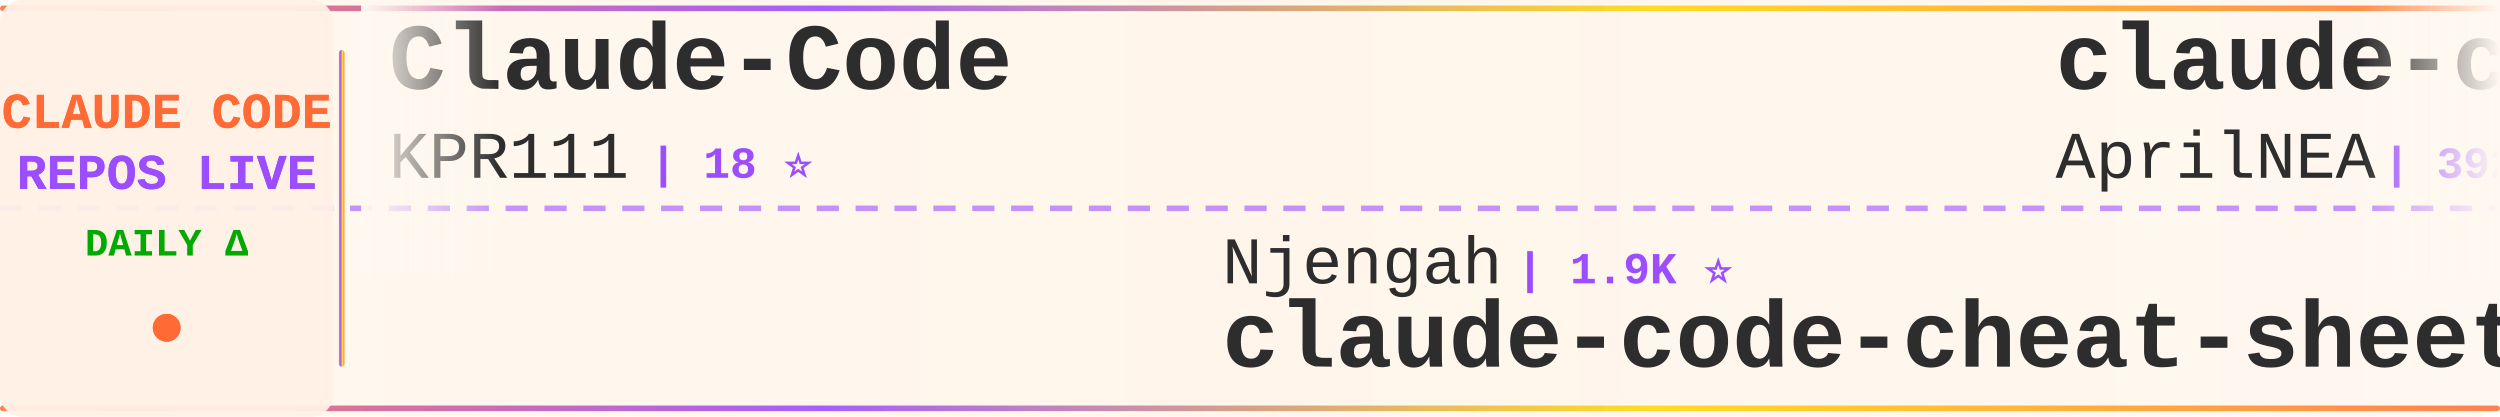
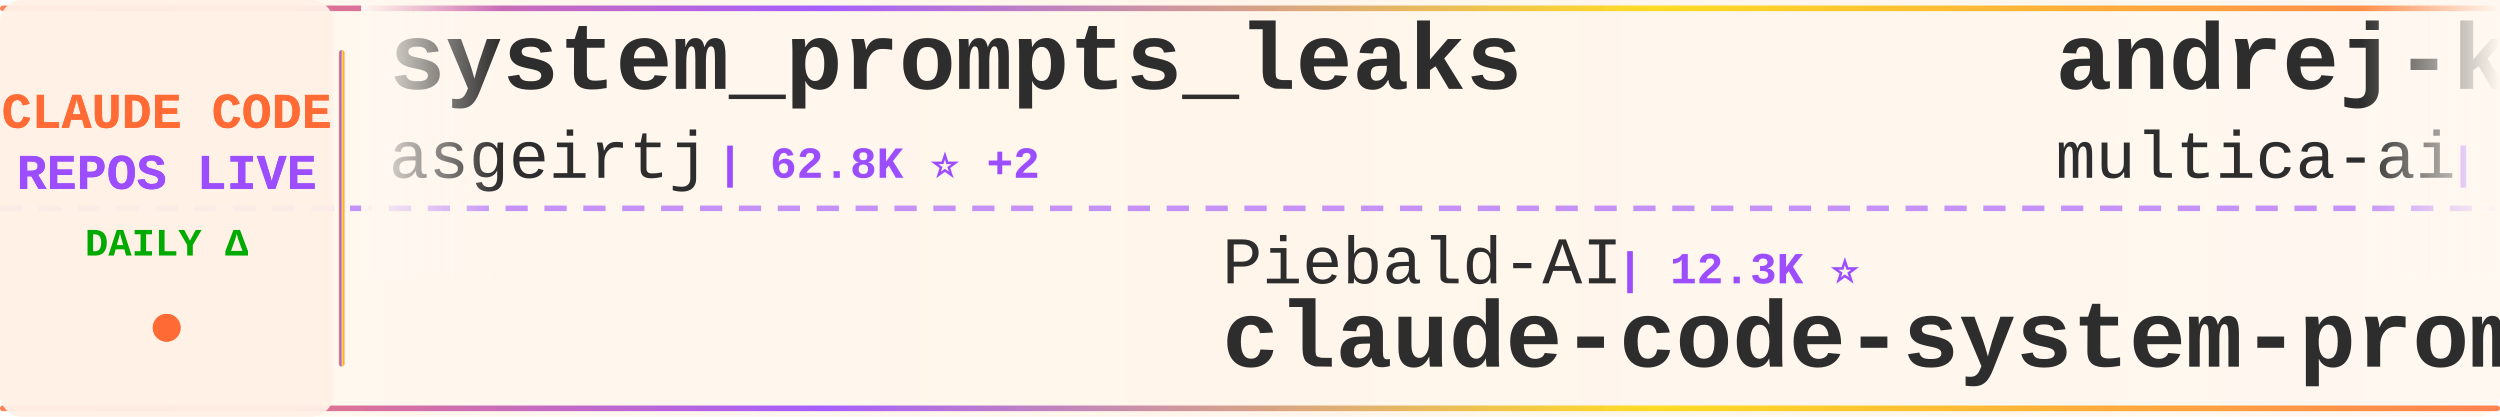
<svg xmlns="http://www.w3.org/2000/svg" width="900" height="150">
  <defs>
    <linearGradient id="tickerBg" x1="0%" y1="0%" x2="100%" y2="0%">
      <stop offset="0%" style="stop-color:#fff8f0;stop-opacity:0.98" />
      <stop offset="50%" style="stop-color:#fff5eb;stop-opacity:1" />
      <stop offset="100%" style="stop-color:#fff8f0;stop-opacity:0.98" />
    </linearGradient>
    <linearGradient id="borderGrad" x1="0%" y1="0%" x2="100%" y2="0%">
      <stop offset="0%" style="stop-color:#FF6B35;stop-opacity:0.85">
        <animate attributeName="stop-opacity" values="0.85;1;0.85" dur="2s" repeatCount="indefinite" />
      </stop>
      <stop offset="33%" style="stop-color:#9C4EFF;stop-opacity:0.9">
        <animate attributeName="stop-opacity" values="0.9;1;0.9" dur="2.2s" repeatCount="indefinite" />
      </stop>
      <stop offset="66%" style="stop-color:#FFD700;stop-opacity:0.85">
        <animate attributeName="stop-opacity" values="0.85;1;0.85" dur="1.8s" repeatCount="indefinite" />
      </stop>
      <stop offset="100%" style="stop-color:#FF6B35;stop-opacity:0.85">
        <animate attributeName="stop-opacity" values="0.85;1;0.85" dur="2s" repeatCount="indefinite" />
      </stop>
    </linearGradient>
    <filter id="textGlow">
      <feGaussianBlur stdDeviation="0.15" result="coloredBlur" />
      <feMerge>
        <feMergeNode in="coloredBlur" />
        <feMergeNode in="SourceGraphic" />
      </feMerge>
    </filter>
    <filter id="metricGlow">
      <feGaussianBlur stdDeviation="0.2" result="coloredBlur" />
      <feMerge>
        <feMergeNode in="coloredBlur" />
        <feMergeNode in="SourceGraphic" />
      </feMerge>
    </filter>
    <linearGradient id="leftFade" x1="0%" y1="0%" x2="100%" y2="0%">
      <stop offset="0%" style="stop-color:#fff8f0;stop-opacity:1" />
      <stop offset="100%" style="stop-color:#fff8f0;stop-opacity:0" />
    </linearGradient>
    <linearGradient id="rightFade" x1="0%" y1="0%" x2="100%" y2="0%">
      <stop offset="0%" style="stop-color:#fff8f0;stop-opacity:0" />
      <stop offset="100%" style="stop-color:#fff8f0;stop-opacity:1" />
    </linearGradient>
  </defs>
  <rect width="900" height="150" fill="url(#tickerBg)" rx="8" />
  <rect x="0" y="2" width="900" height="2" fill="url(#borderGrad)" rx="1" />
  <rect x="0" y="146" width="900" height="2" fill="url(#borderGrad)" rx="1" />
  <line x1="0" y1="75" x2="900" y2="75" stroke="#9C4EFF" stroke-width="2" stroke-dasharray="8 6" opacity="0.6" />
  <rect x="0" y="0" width="120" height="150" fill="#fff0e6" opacity="0.95" rx="8" />
  <text x="60" y="46" font-family="'Courier New', monospace" font-size="18" font-weight="bold" fill="#FF6B35" text-anchor="middle" filter="url(#textGlow)">
    CLAUDE CODE
  </text>
  <text x="60" y="68" font-family="'Courier New', monospace" font-size="18" font-weight="bold" fill="#9C4EFF" text-anchor="middle" filter="url(#textGlow)">
    REPOS LIVE
  </text>
  <text x="60" y="92" font-family="'Courier New', monospace" font-size="14" font-weight="bold" fill="#00aa00" text-anchor="middle">
    DAILY Δ
  </text>
  <circle cx="60" cy="118" r="5" fill="#FF6B35" filter="url(#metricGlow)">
    <animate attributeName="r" values="4;6;4" dur="1.5s" repeatCount="indefinite" />
    <animate attributeName="opacity" values="0.6;1;0.6" dur="1.5s" repeatCount="indefinite" />
  </circle>
  <rect x="122" y="18" width="2" height="114" fill="url(#borderGrad)" rx="1" />
  <clipPath id="tickerClip">
    <rect x="130" y="0" width="770" height="150" />
  </clipPath>
  <g clip-path="url(#tickerClip)">
    <g id="tickerItems">
      <animateTransform attributeName="transform" attributeType="XML" type="translate" from="0 0" to="-3000 0" dur="54s" repeatCount="indefinite" />
      <g transform="translate(0, 0)">
-         <text x="140" y="32" font-family="'Courier New', monospace" font-size="34" font-weight="bold" fill="#2d2d2d">Claude-Code</text>
-         <text x="140" y="64" font-family="'Courier New', monospace" font-size="24" font-weight="normal" fill="#2d2d2d" opacity="1.0">KPR111</text>
-         <text x="234" y="64" font-family="'Courier New', monospace" font-size="16" font-weight="bold" fill="#9C4EFF"> | 18 ⭐</text>
+         <text x="140" y="32" font-family="'Courier New', monospace" font-size="34" font-weight="bold" fill="#2d2d2d">system_prompts_leaks</text>
+         <text x="140" y="64" font-family="'Courier New', monospace" font-size="24" font-weight="normal" fill="#2d2d2d" opacity="1.0">asgeirtj</text>
+         <text x="258" y="64" font-family="'Courier New', monospace" font-size="16" font-weight="bold" fill="#9C4EFF"> | 62.8K ⭐ +2</text>
      </g>
      <g transform="translate(300, 0)">
-         <text x="140" y="102" font-family="'Courier New', monospace" font-size="24" font-weight="normal" fill="#2d2d2d" opacity="1.0">Njengah</text>
-         <text x="246" y="102" font-family="'Courier New', monospace" font-size="16" font-weight="bold" fill="#9C4EFF"> | 1.9K ⭐</text>
-         <text x="140" y="132" font-family="'Courier New', monospace" font-size="34" font-weight="bold" fill="#2d2d2d">claude-code-cheat-sheet</text>
+         <text x="140" y="102" font-family="'Courier New', monospace" font-size="24" font-weight="normal" fill="#2d2d2d" opacity="1.0">Piebald-AI</text>
+         <text x="282" y="102" font-family="'Courier New', monospace" font-size="16" font-weight="bold" fill="#9C4EFF"> | 12.3K ⭐</text>
+         <text x="140" y="132" font-family="'Courier New', monospace" font-size="34" font-weight="bold" fill="#2d2d2d">claude-code-system-promp...</text>
      </g>
      <g transform="translate(600, 0)">
-         <text x="140" y="32" font-family="'Courier New', monospace" font-size="34" font-weight="bold" fill="#2d2d2d">claude-code-source</text>
-         <text x="140" y="64" font-family="'Courier New', monospace" font-size="24" font-weight="normal" fill="#2d2d2d" opacity="1.0">AprilNEA</text>
-         <text x="258" y="64" font-family="'Courier New', monospace" font-size="16" font-weight="bold" fill="#9C4EFF"> | 392 ⭐</text>
+         <text x="140" y="32" font-family="'Courier New', monospace" font-size="34" font-weight="bold" fill="#2d2d2d">andrej-karpathy-skills</text>
+         <text x="140" y="64" font-family="'Courier New', monospace" font-size="24" font-weight="normal" fill="#2d2d2d" opacity="1.0">multica-ai</text>
+         <text x="282" y="64" font-family="'Courier New', monospace" font-size="16" font-weight="bold" fill="#9C4EFF"> | 201.9K ⭐ +41</text>
      </g>
      <g transform="translate(900, 0)">
-         <text x="140" y="102" font-family="'Courier New', monospace" font-size="24" font-weight="normal" fill="#2d2d2d" opacity="1.0">ghuntley</text>
-         <text x="258" y="102" font-family="'Courier New', monospace" font-size="16" font-weight="bold" fill="#9C4EFF"> | 989 ⭐</text>
-         <text x="140" y="132" font-family="'Courier New', monospace" font-size="34" font-weight="bold" fill="#2d2d2d">claude-code-source-code-...</text>
+         <text x="140" y="102" font-family="'Courier New', monospace" font-size="24" font-weight="normal" fill="#2d2d2d" opacity="1.0">Maciek-roboblog</text>
+         <text x="342" y="102" font-family="'Courier New', monospace" font-size="16" font-weight="bold" fill="#9C4EFF"> | 8.6K ⭐</text>
+         <text x="140" y="132" font-family="'Courier New', monospace" font-size="34" font-weight="bold" fill="#2d2d2d">Claude-Code-Usage-Monito...</text>
      </g>
      <g transform="translate(1200, 0)">
-         <text x="140" y="32" font-family="'Courier New', monospace" font-size="34" font-weight="bold" fill="#2d2d2d">awesome-claude-code-tool...</text>
-         <text x="140" y="64" font-family="'Courier New', monospace" font-size="24" font-weight="normal" fill="#2d2d2d" opacity="1.0">rohitg00</text>
-         <text x="258" y="64" font-family="'Courier New', monospace" font-size="16" font-weight="bold" fill="#9C4EFF"> | 2.5K ⭐</text>
+         <text x="140" y="32" font-family="'Courier New', monospace" font-size="34" font-weight="bold" fill="#2d2d2d">claude-code-cli</text>
+         <text x="140" y="64" font-family="'Courier New', monospace" font-size="24" font-weight="normal" fill="#2d2d2d" opacity="1.0">huangserva</text>
+         <text x="282" y="64" font-family="'Courier New', monospace" font-size="16" font-weight="bold" fill="#9C4EFF"> | 623 ⭐</text>
      </g>
      <g transform="translate(1500, 0)">
-         <text x="140" y="102" font-family="'Courier New', monospace" font-size="24" font-weight="normal" fill="#2d2d2d" opacity="1.0">guanshan</text>
-         <text x="258" y="102" font-family="'Courier New', monospace" font-size="16" font-weight="bold" fill="#9C4EFF"> | 61 ⭐</text>
-         <text x="140" y="132" font-family="'Courier New', monospace" font-size="34" font-weight="bold" fill="#2d2d2d">ClaudeCode</text>
+         <text x="140" y="102" font-family="'Courier New', monospace" font-size="24" font-weight="normal" fill="#2d2d2d" opacity="1.0">jqueryscript</text>
+         <text x="306" y="102" font-family="'Courier New', monospace" font-size="16" font-weight="bold" fill="#9C4EFF"> | 497 ⭐</text>
+         <text x="140" y="132" font-family="'Courier New', monospace" font-size="34" font-weight="bold" fill="#2d2d2d">awesome-claude-code</text>
      </g>
      <g transform="translate(1800, 0)">
-         <text x="140" y="32" font-family="'Courier New', monospace" font-size="34" font-weight="bold" fill="#2d2d2d">claude-code-harness</text>
-         <text x="140" y="64" font-family="'Courier New', monospace" font-size="24" font-weight="normal" fill="#2d2d2d" opacity="1.0">Chachamaru127</text>
-         <text x="318" y="64" font-family="'Courier New', monospace" font-size="16" font-weight="bold" fill="#9C4EFF"> | 3.1K ⭐ +2</text>
+         <text x="140" y="32" font-family="'Courier New', monospace" font-size="34" font-weight="bold" fill="#2d2d2d">free-claude-code</text>
+         <text x="140" y="64" font-family="'Courier New', monospace" font-size="24" font-weight="normal" fill="#2d2d2d" opacity="1.0">Alishahryar1</text>
+         <text x="306" y="64" font-family="'Courier New', monospace" font-size="16" font-weight="bold" fill="#9C4EFF"> | 45.3K ⭐ +11</text>
      </g>
      <g transform="translate(2100, 0)">
-         <text x="140" y="102" font-family="'Courier New', monospace" font-size="24" font-weight="normal" fill="#2d2d2d" opacity="1.0">anthropics</text>
-         <text x="282" y="102" font-family="'Courier New', monospace" font-size="16" font-weight="bold" fill="#9C4EFF"> | 5.9K ⭐ +1</text>
-         <text x="140" y="132" font-family="'Courier New', monospace" font-size="34" font-weight="bold" fill="#2d2d2d">claude-code-security-rev...</text>
+         <text x="140" y="102" font-family="'Courier New', monospace" font-size="24" font-weight="normal" fill="#2d2d2d" opacity="1.0">alejandrobalderas</text>
+         <text x="366" y="102" font-family="'Courier New', monospace" font-size="16" font-weight="bold" fill="#9C4EFF"> | 2.8K ⭐</text>
+         <text x="140" y="132" font-family="'Courier New', monospace" font-size="34" font-weight="bold" fill="#2d2d2d">claude-code-from-source</text>
      </g>
      <g transform="translate(2400, 0)">
-         <text x="140" y="32" font-family="'Courier New', monospace" font-size="34" font-weight="bold" fill="#2d2d2d">Dive-into-Claude-Code</text>
-         <text x="140" y="64" font-family="'Courier New', monospace" font-size="24" font-weight="normal" fill="#2d2d2d" opacity="1.0">VILA-Lab</text>
-         <text x="258" y="64" font-family="'Courier New', monospace" font-size="16" font-weight="bold" fill="#9C4EFF"> | 2.0K ⭐</text>
+         <text x="140" y="32" font-family="'Courier New', monospace" font-size="34" font-weight="bold" fill="#2d2d2d">claude-code-workflows</text>
+         <text x="140" y="64" font-family="'Courier New', monospace" font-size="24" font-weight="normal" fill="#2d2d2d" opacity="1.0">OneRedOak</text>
+         <text x="270" y="64" font-family="'Courier New', monospace" font-size="16" font-weight="bold" fill="#9C4EFF"> | 3.9K ⭐</text>
      </g>
      <g transform="translate(2700, 0)">
-         <text x="140" y="102" font-family="'Courier New', monospace" font-size="24" font-weight="normal" fill="#2d2d2d" opacity="1.0">frankbria</text>
-         <text x="270" y="102" font-family="'Courier New', monospace" font-size="16" font-weight="bold" fill="#9C4EFF"> | 9.6K ⭐</text>
-         <text x="140" y="132" font-family="'Courier New', monospace" font-size="34" font-weight="bold" fill="#2d2d2d">ralph-claude-code</text>
+         <text x="140" y="102" font-family="'Courier New', monospace" font-size="24" font-weight="normal" fill="#2d2d2d" opacity="1.0">Windy3f3f3f3f</text>
+         <text x="318" y="102" font-family="'Courier New', monospace" font-size="16" font-weight="bold" fill="#9C4EFF"> | 3.4K ⭐</text>
+         <text x="140" y="132" font-family="'Courier New', monospace" font-size="34" font-weight="bold" fill="#2d2d2d">how-claude-code-works</text>
      </g>
      <g transform="translate(3000, 0)">
-         <text x="140" y="32" font-family="'Courier New', monospace" font-size="34" font-weight="bold" fill="#2d2d2d">Claude-Code</text>
-         <text x="140" y="64" font-family="'Courier New', monospace" font-size="24" font-weight="normal" fill="#2d2d2d" opacity="1.0">KPR111</text>
-         <text x="234" y="64" font-family="'Courier New', monospace" font-size="16" font-weight="bold" fill="#9C4EFF"> | 18 ⭐</text>
+         <text x="140" y="32" font-family="'Courier New', monospace" font-size="34" font-weight="bold" fill="#2d2d2d">system_prompts_leaks</text>
+         <text x="140" y="64" font-family="'Courier New', monospace" font-size="24" font-weight="normal" fill="#2d2d2d" opacity="1.0">asgeirtj</text>
+         <text x="258" y="64" font-family="'Courier New', monospace" font-size="16" font-weight="bold" fill="#9C4EFF"> | 62.8K ⭐ +2</text>
      </g>
      <g transform="translate(3300, 0)">
-         <text x="140" y="102" font-family="'Courier New', monospace" font-size="24" font-weight="normal" fill="#2d2d2d" opacity="1.0">Njengah</text>
-         <text x="246" y="102" font-family="'Courier New', monospace" font-size="16" font-weight="bold" fill="#9C4EFF"> | 1.9K ⭐</text>
-         <text x="140" y="132" font-family="'Courier New', monospace" font-size="34" font-weight="bold" fill="#2d2d2d">claude-code-cheat-sheet</text>
+         <text x="140" y="102" font-family="'Courier New', monospace" font-size="24" font-weight="normal" fill="#2d2d2d" opacity="1.0">Piebald-AI</text>
+         <text x="282" y="102" font-family="'Courier New', monospace" font-size="16" font-weight="bold" fill="#9C4EFF"> | 12.3K ⭐</text>
+         <text x="140" y="132" font-family="'Courier New', monospace" font-size="34" font-weight="bold" fill="#2d2d2d">claude-code-system-promp...</text>
      </g>
      <g transform="translate(3600, 0)">
-         <text x="140" y="32" font-family="'Courier New', monospace" font-size="34" font-weight="bold" fill="#2d2d2d">claude-code-source</text>
-         <text x="140" y="64" font-family="'Courier New', monospace" font-size="24" font-weight="normal" fill="#2d2d2d" opacity="1.0">AprilNEA</text>
-         <text x="258" y="64" font-family="'Courier New', monospace" font-size="16" font-weight="bold" fill="#9C4EFF"> | 392 ⭐</text>
+         <text x="140" y="32" font-family="'Courier New', monospace" font-size="34" font-weight="bold" fill="#2d2d2d">andrej-karpathy-skills</text>
+         <text x="140" y="64" font-family="'Courier New', monospace" font-size="24" font-weight="normal" fill="#2d2d2d" opacity="1.0">multica-ai</text>
+         <text x="282" y="64" font-family="'Courier New', monospace" font-size="16" font-weight="bold" fill="#9C4EFF"> | 201.9K ⭐ +41</text>
      </g>
      <g transform="translate(3900, 0)">
-         <text x="140" y="102" font-family="'Courier New', monospace" font-size="24" font-weight="normal" fill="#2d2d2d" opacity="1.0">ghuntley</text>
-         <text x="258" y="102" font-family="'Courier New', monospace" font-size="16" font-weight="bold" fill="#9C4EFF"> | 989 ⭐</text>
-         <text x="140" y="132" font-family="'Courier New', monospace" font-size="34" font-weight="bold" fill="#2d2d2d">claude-code-source-code-...</text>
+         <text x="140" y="102" font-family="'Courier New', monospace" font-size="24" font-weight="normal" fill="#2d2d2d" opacity="1.0">Maciek-roboblog</text>
+         <text x="342" y="102" font-family="'Courier New', monospace" font-size="16" font-weight="bold" fill="#9C4EFF"> | 8.6K ⭐</text>
+         <text x="140" y="132" font-family="'Courier New', monospace" font-size="34" font-weight="bold" fill="#2d2d2d">Claude-Code-Usage-Monito...</text>
      </g>
    </g>
  </g>
  <rect x="130" y="0" width="50" height="100" fill="url(#leftFade)" />
  <rect x="850" y="0" width="50" height="100" fill="url(#rightFade)" />
</svg>
